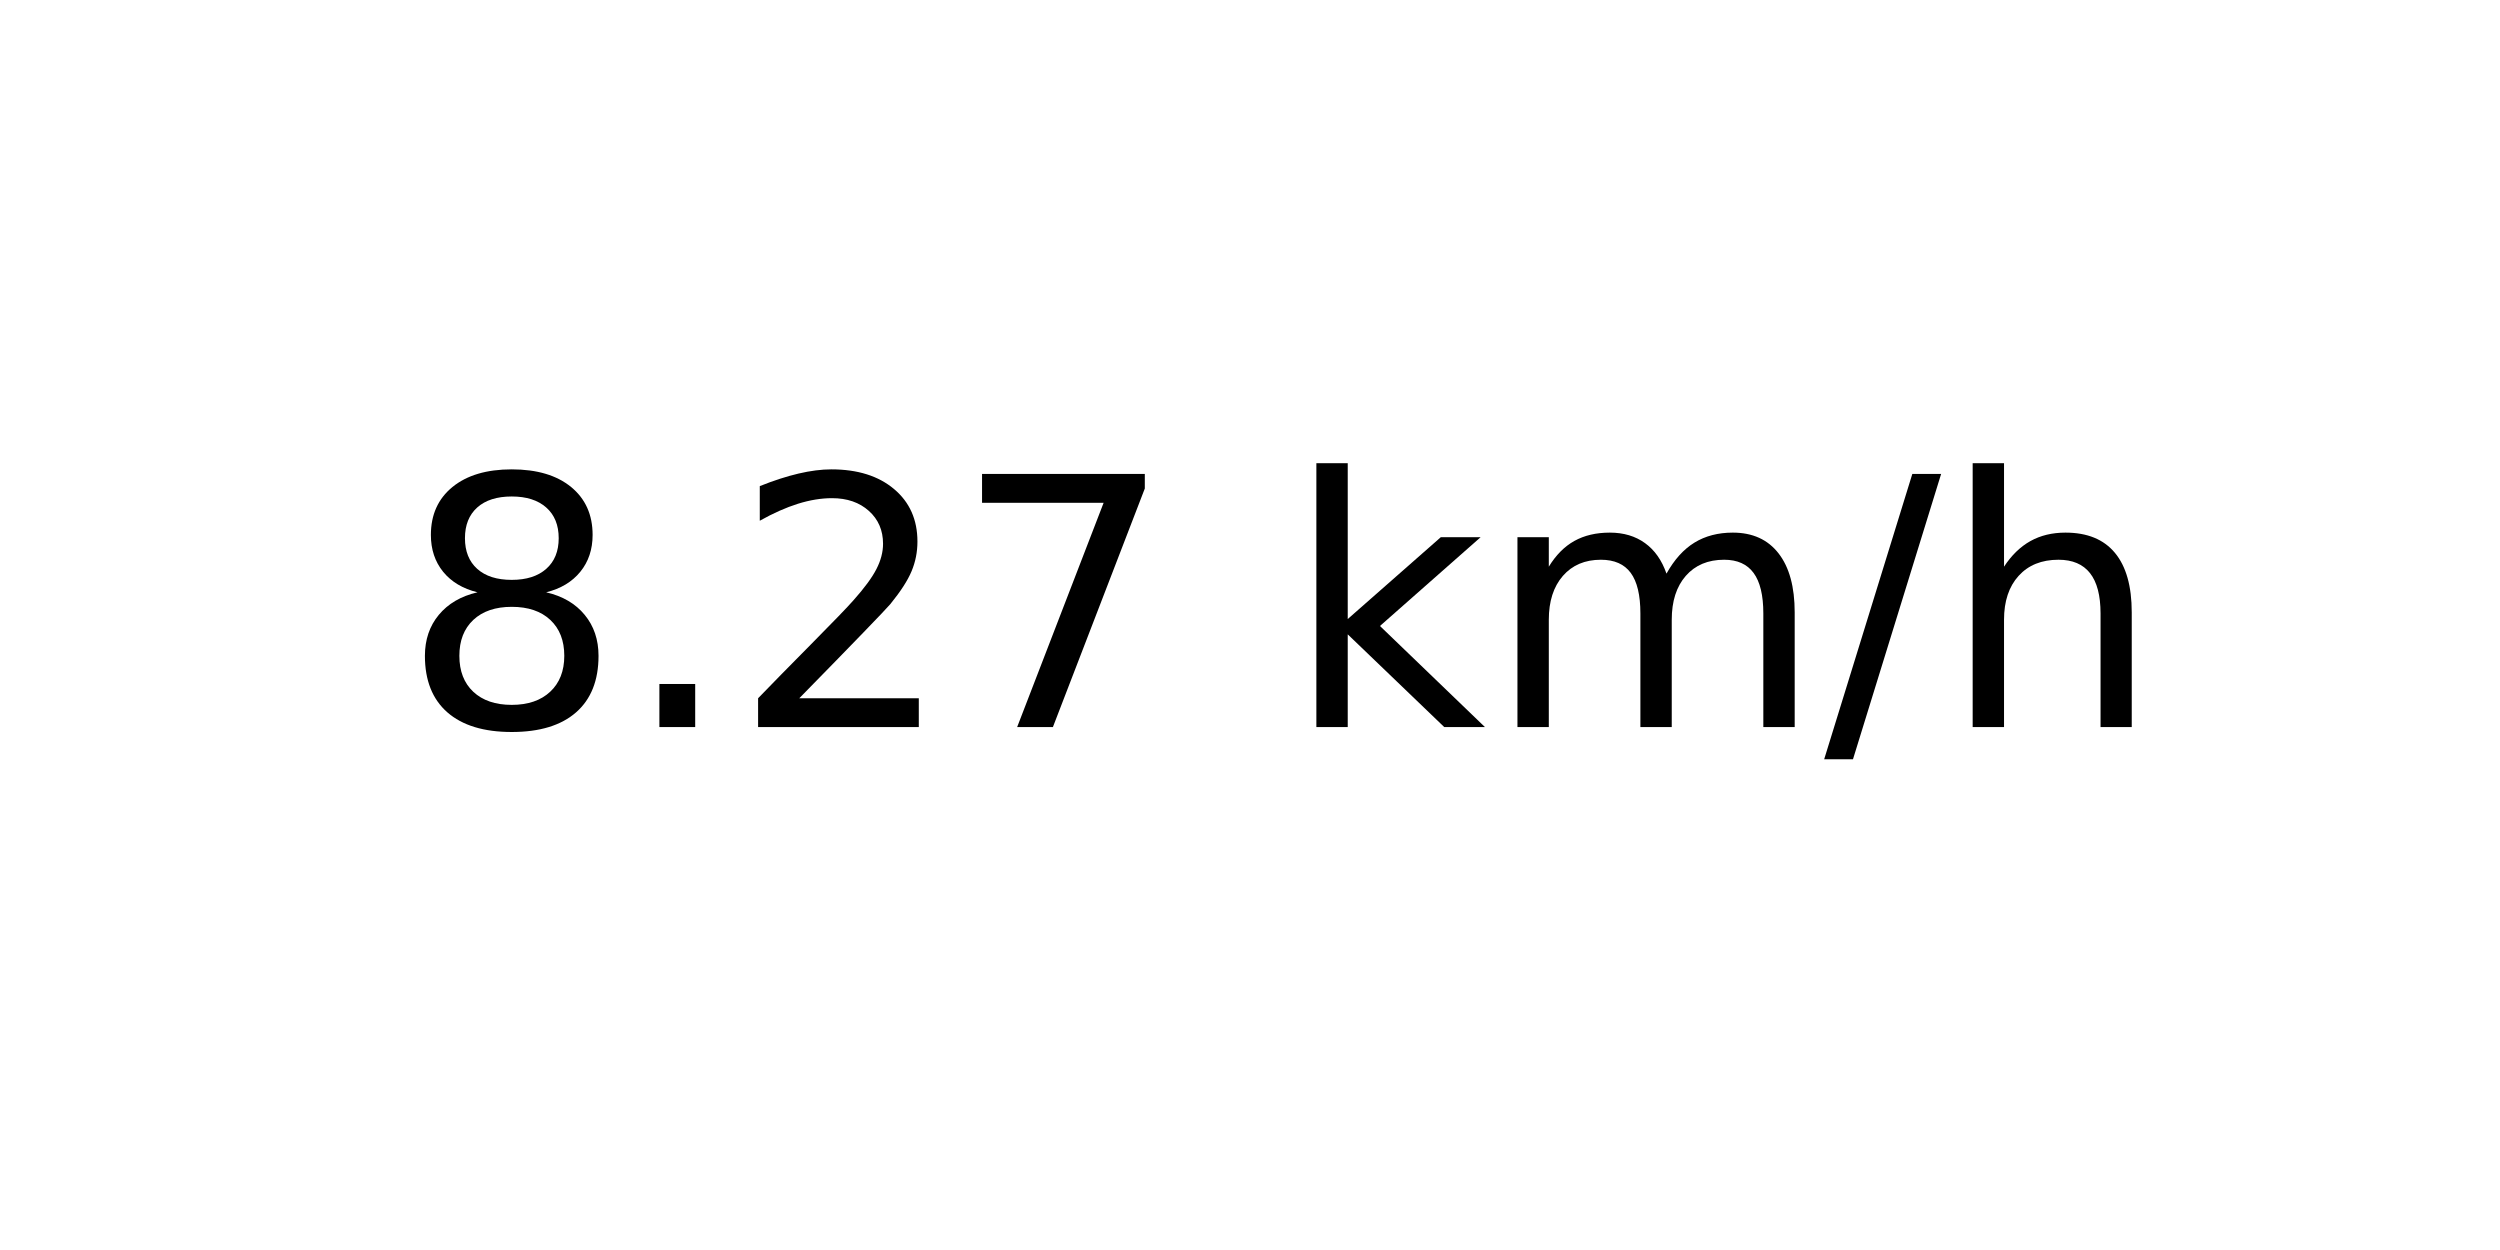
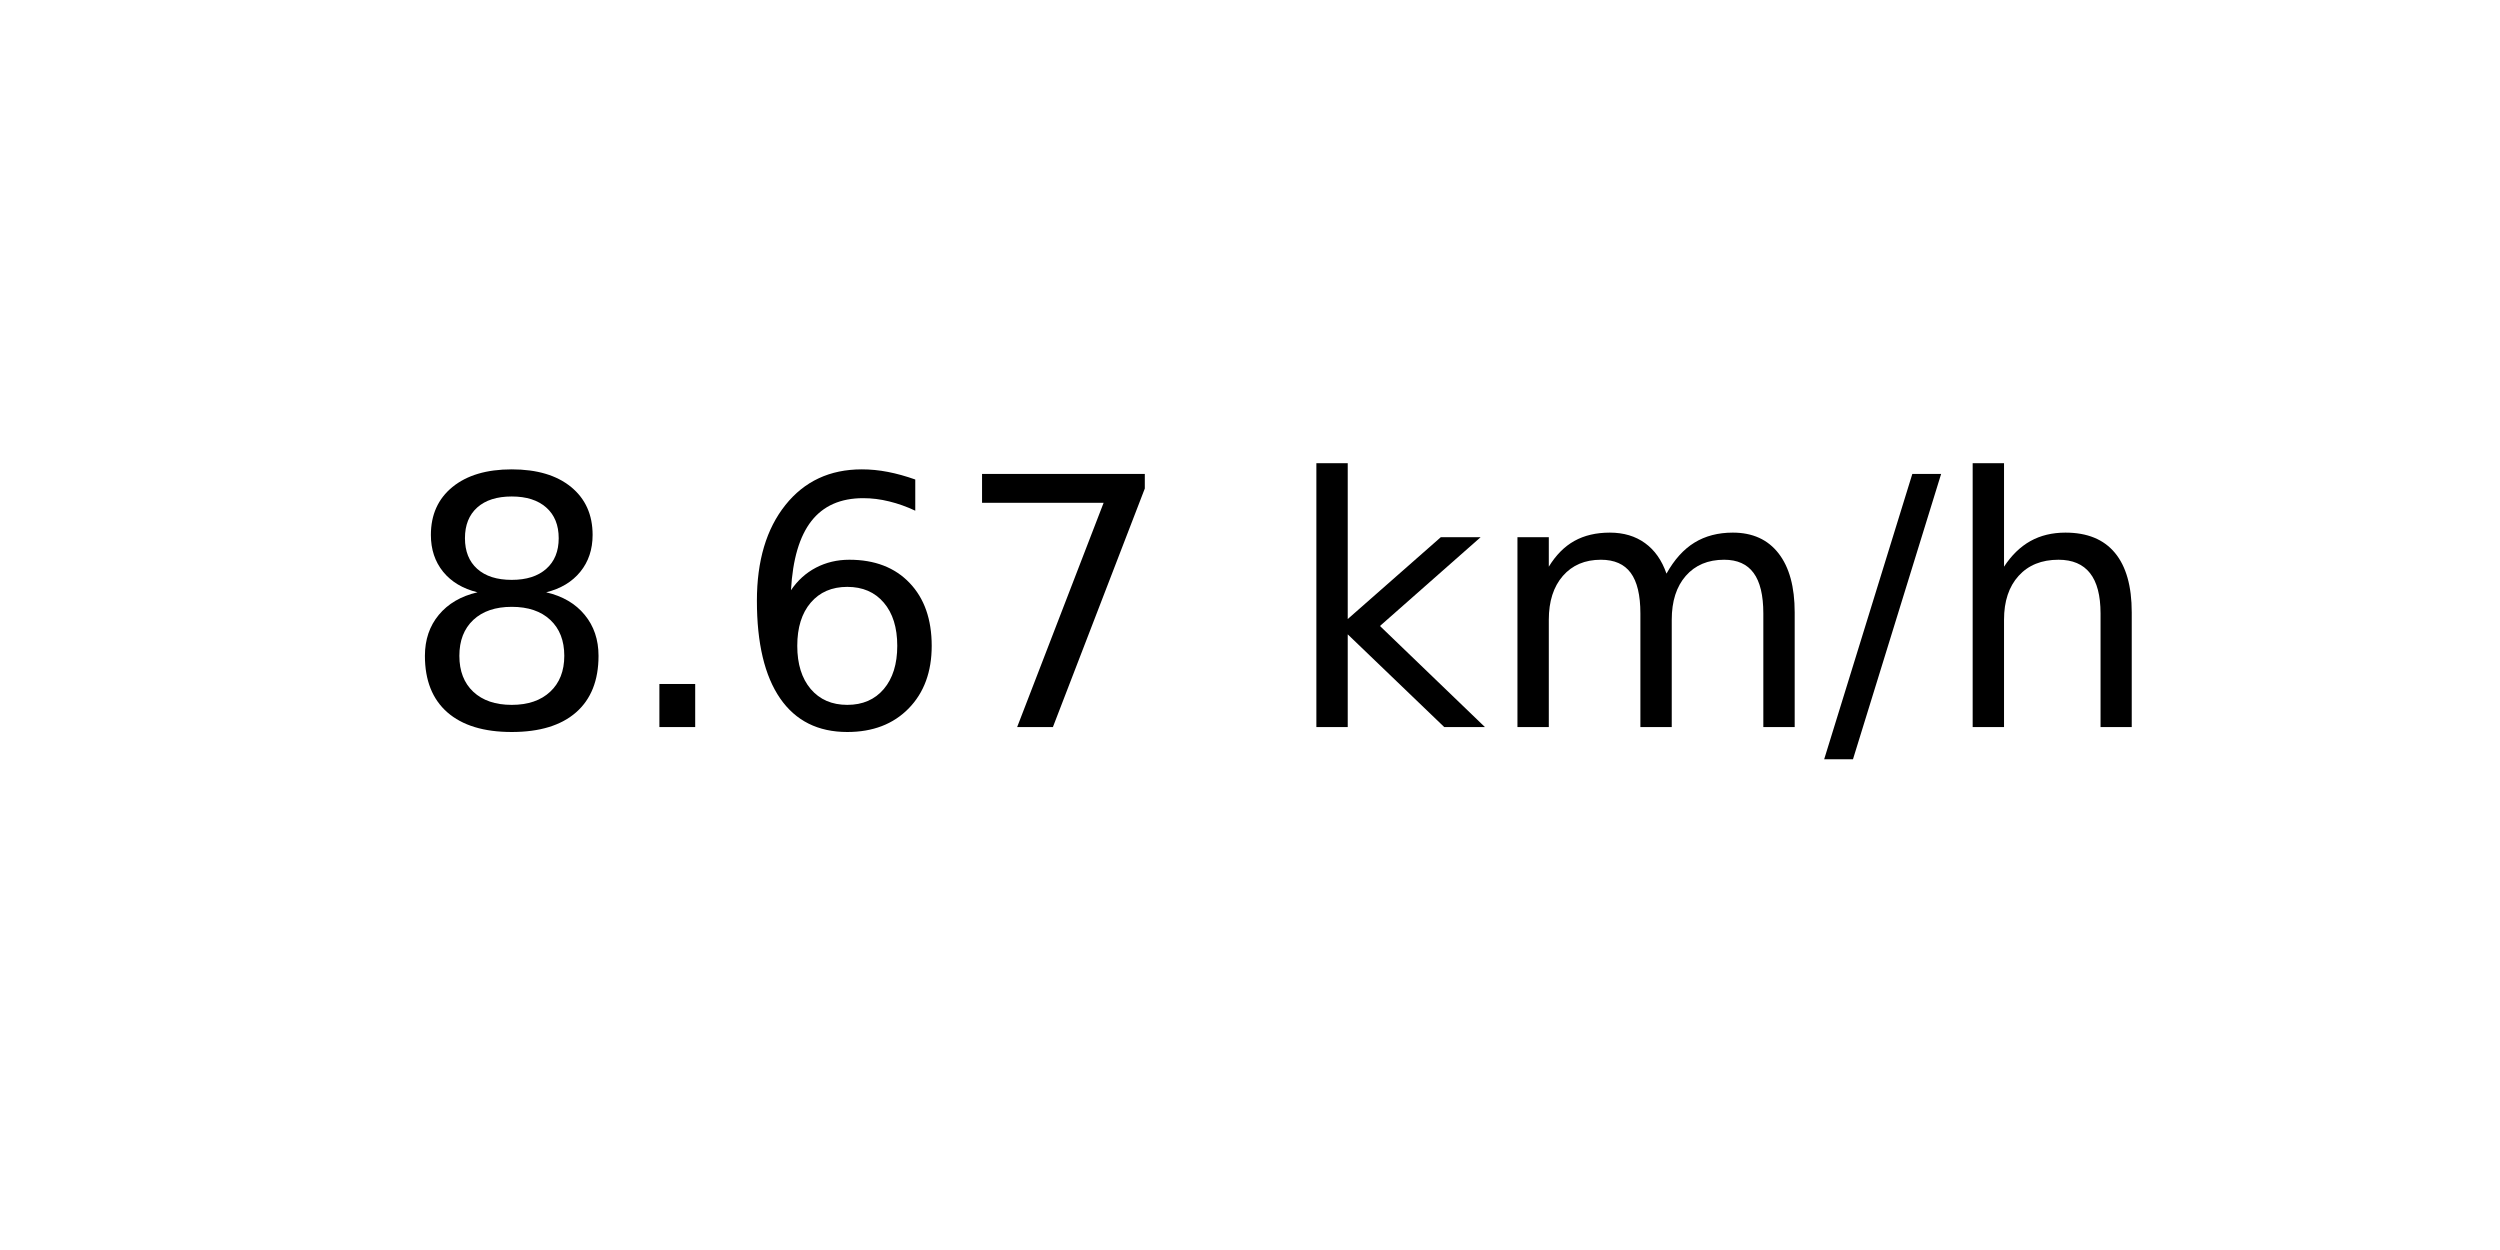
<svg xmlns="http://www.w3.org/2000/svg" xmlns:xlink="http://www.w3.org/1999/xlink" width="72pt" height="36pt" viewBox="0 0 72 36" version="1.1">
  <defs>
    <style type="text/css">*{stroke-linejoin: round; stroke-linecap: butt}</style>
  </defs>
  <g id="figure_1">
    <g id="axes_1">
      <g id="text_1">
        <g transform="translate(11.55937 20.93937) scale(0.1 -0.1)">
          <defs>
            <path id="DejaVuSans-38" d="M 2034 2216  Q 1584 2216 1326 1975  Q 1069 1734 1069 1313  Q 1069 891 1326 650  Q 1584 409 2034 409  Q 2484 409 2743 651  Q 3003 894 3003 1313  Q 3003 1734 2745 1975  Q 2488 2216 2034 2216  z M 1403 2484  Q 997 2584 770 2862  Q 544 3141 544 3541  Q 544 4100 942 4425  Q 1341 4750 2034 4750  Q 2731 4750 3128 4425  Q 3525 4100 3525 3541  Q 3525 3141 3298 2862  Q 3072 2584 2669 2484  Q 3125 2378 3379 2068  Q 3634 1759 3634 1313  Q 3634 634 3220 271  Q 2806 -91 2034 -91  Q 1263 -91 848 271  Q 434 634 434 1313  Q 434 1759 690 2068  Q 947 2378 1403 2484  z M 1172 3481  Q 1172 3119 1398 2916  Q 1625 2713 2034 2713  Q 2441 2713 2670 2916  Q 2900 3119 2900 3481  Q 2900 3844 2670 4047  Q 2441 4250 2034 4250  Q 1625 4250 1398 4047  Q 1172 3844 1172 3481  z " transform="scale(0.015625)" />
            <path id="DejaVuSans-2e" d="M 684 794  L 1344 794  L 1344 0  L 684 0  L 684 794  z " transform="scale(0.015625)" />
-             <path id="DejaVuSans-32" d="M 1228 531  L 3431 531  L 3431 0  L 469 0  L 469 531  Q 828 903 1448 1529  Q 2069 2156 2228 2338  Q 2531 2678 2651 2914  Q 2772 3150 2772 3378  Q 2772 3750 2511 3984  Q 2250 4219 1831 4219  Q 1534 4219 1204 4116  Q 875 4013 500 3803  L 500 4441  Q 881 4594 1212 4672  Q 1544 4750 1819 4750  Q 2544 4750 2975 4387  Q 3406 4025 3406 3419  Q 3406 3131 3298 2873  Q 3191 2616 2906 2266  Q 2828 2175 2409 1742  Q 1991 1309 1228 531  z " transform="scale(0.015625)" />
+             <path id="DejaVuSans-36" d="M 2113 2584  Q 1688 2584 1439 2293  Q 1191 2003 1191 1497  Q 1191 994 1439 701  Q 1688 409 2113 409  Q 2538 409 2786 701  Q 3034 994 3034 1497  Q 3034 2003 2786 2293  Q 2538 2584 2113 2584  z M 3366 4563  L 3366 3988  Q 3128 4100 2886 4159  Q 2644 4219 2406 4219  Q 1781 4219 1451 3797  Q 1122 3375 1075 2522  Q 1259 2794 1537 2939  Q 1816 3084 2150 3084  Q 2853 3084 3261 2657  Q 3669 2231 3669 1497  Q 3669 778 3244 343  Q 2819 -91 2113 -91  Q 1303 -91 875 529  Q 447 1150 447 2328  Q 447 3434 972 4092  Q 1497 4750 2381 4750  Q 2619 4750 2861 4703  Q 3103 4656 3366 4563  z " transform="scale(0.015625)" />
            <path id="DejaVuSans-37" d="M 525 4666  L 3525 4666  L 3525 4397  L 1831 0  L 1172 0  L 2766 4134  L 525 4134  L 525 4666  z " transform="scale(0.015625)" />
            <path id="DejaVuSans-20" transform="scale(0.015625)" />
            <path id="DejaVuSans-6b" d="M 581 4863  L 1159 4863  L 1159 1991  L 2875 3500  L 3609 3500  L 1753 1863  L 3688 0  L 2938 0  L 1159 1709  L 1159 0  L 581 0  L 581 4863  z " transform="scale(0.015625)" />
            <path id="DejaVuSans-6d" d="M 3328 2828  Q 3544 3216 3844 3400  Q 4144 3584 4550 3584  Q 5097 3584 5394 3201  Q 5691 2819 5691 2113  L 5691 0  L 5113 0  L 5113 2094  Q 5113 2597 4934 2840  Q 4756 3084 4391 3084  Q 3944 3084 3684 2787  Q 3425 2491 3425 1978  L 3425 0  L 2847 0  L 2847 2094  Q 2847 2600 2669 2842  Q 2491 3084 2119 3084  Q 1678 3084 1418 2786  Q 1159 2488 1159 1978  L 1159 0  L 581 0  L 581 3500  L 1159 3500  L 1159 2956  Q 1356 3278 1631 3431  Q 1906 3584 2284 3584  Q 2666 3584 2933 3390  Q 3200 3197 3328 2828  z " transform="scale(0.015625)" />
            <path id="DejaVuSans-2f" d="M 1625 4666  L 2156 4666  L 531 -594  L 0 -594  L 1625 4666  z " transform="scale(0.015625)" />
            <path id="DejaVuSans-68" d="M 3513 2113  L 3513 0  L 2938 0  L 2938 2094  Q 2938 2591 2744 2837  Q 2550 3084 2163 3084  Q 1697 3084 1428 2787  Q 1159 2491 1159 1978  L 1159 0  L 581 0  L 581 4863  L 1159 4863  L 1159 2956  Q 1366 3272 1645 3428  Q 1925 3584 2291 3584  Q 2894 3584 3203 3211  Q 3513 2838 3513 2113  z " transform="scale(0.015625)" />
          </defs>
          <use xlink:href="#DejaVuSans-38" />
          <use xlink:href="#DejaVuSans-2e" x="63.623" />
-           <use xlink:href="#DejaVuSans-32" x="95.41" />
+           <use xlink:href="#DejaVuSans-36" x="95.41" />
          <use xlink:href="#DejaVuSans-37" x="159.033" />
          <use xlink:href="#DejaVuSans-20" x="222.656" />
          <use xlink:href="#DejaVuSans-6b" x="254.443" />
          <use xlink:href="#DejaVuSans-6d" x="312.354" />
          <use xlink:href="#DejaVuSans-2f" x="409.766" />
          <use xlink:href="#DejaVuSans-68" x="443.457" />
        </g>
      </g>
    </g>
  </g>
</svg>
